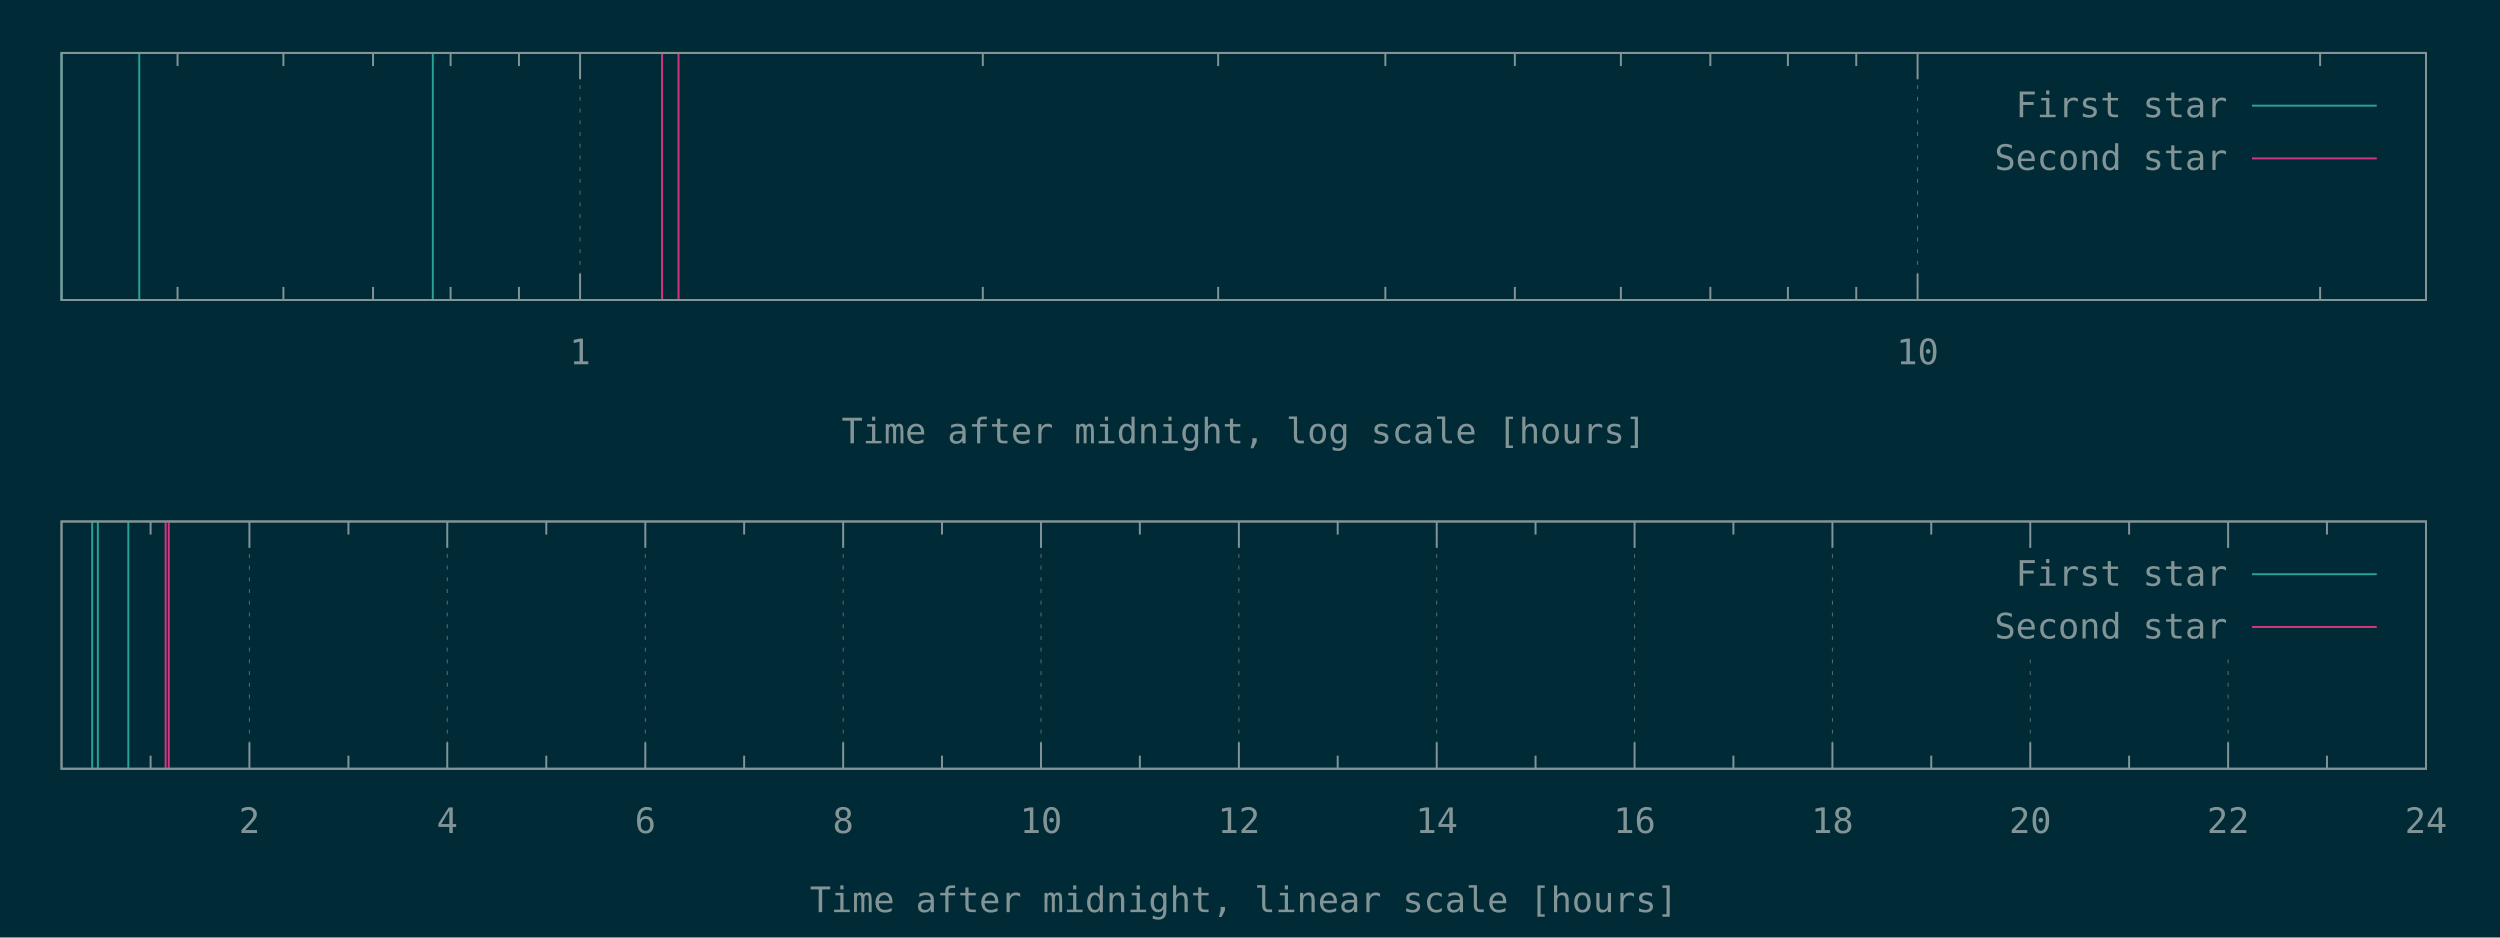
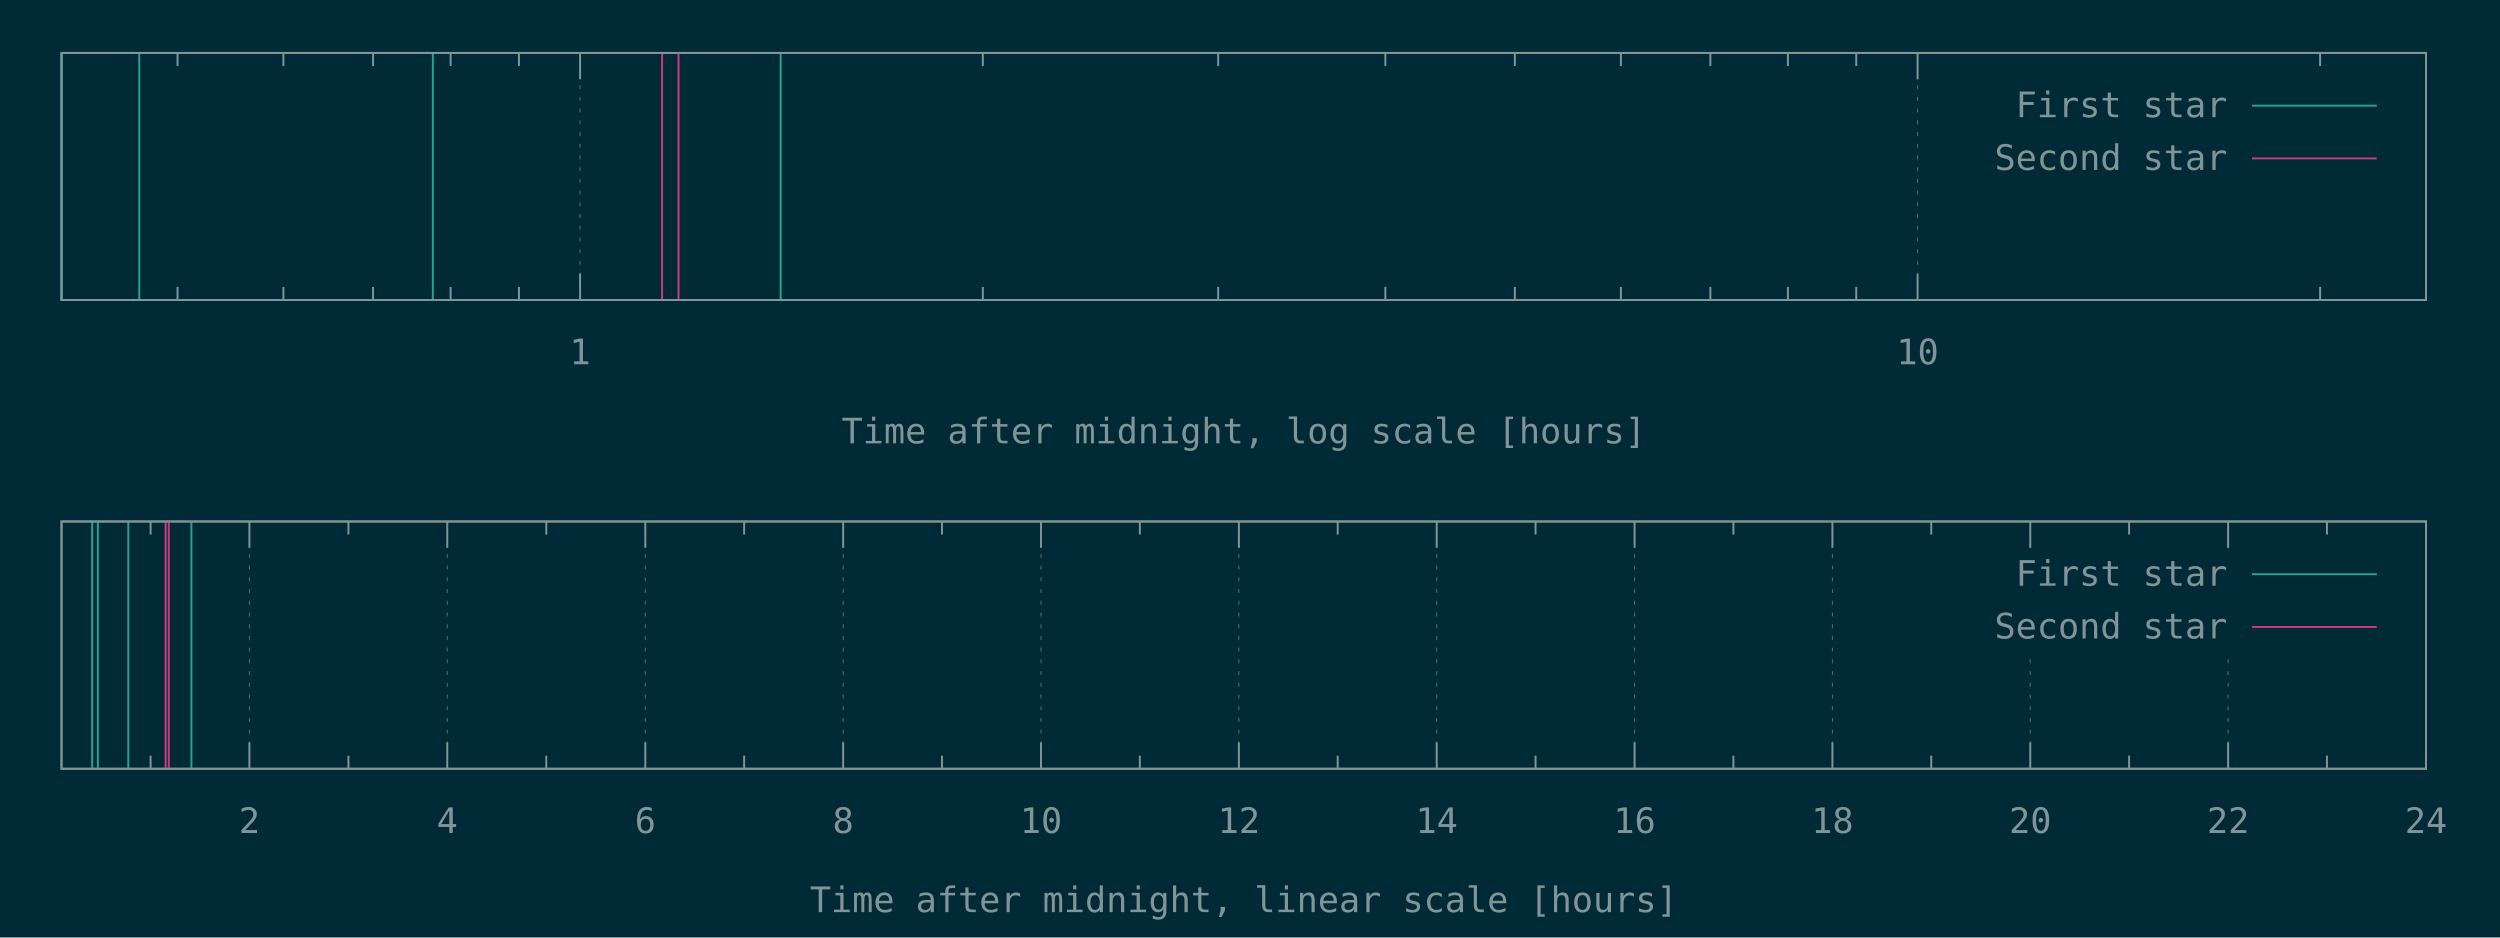
<svg xmlns="http://www.w3.org/2000/svg" xmlns:xlink="http://www.w3.org/1999/xlink" width="1280" height="480" viewBox="0 0 1280 480">
  <g id="gnuplot_canvas">
    <rect x="0" y="0" width="1280" height="480" fill="#002b36" />
    <defs>
      <circle id="gpDot" r="0.5" stroke-width="0.5" stroke="currentColor" />
      <path id="gpPt0" stroke-width="0.148" stroke="currentColor" d="M-1,0 h2 M0,-1 v2" />
      <path id="gpPt1" stroke-width="0.148" stroke="currentColor" d="M-1,-1 L1,1 M1,-1 L-1,1" />
      <path id="gpPt2" stroke-width="0.148" stroke="currentColor" d="M-1,0 L1,0 M0,-1 L0,1 M-1,-1 L1,1 M-1,1 L1,-1" />
      <rect id="gpPt3" stroke-width="0.148" stroke="currentColor" x="-1" y="-1" width="2" height="2" />
      <rect id="gpPt4" stroke-width="0.148" stroke="currentColor" fill="currentColor" x="-1" y="-1" width="2" height="2" />
      <circle id="gpPt5" stroke-width="0.148" stroke="currentColor" cx="0" cy="0" r="1" />
      <use xlink:href="#gpPt5" id="gpPt6" fill="currentColor" stroke="none" />
      <path id="gpPt7" stroke-width="0.148" stroke="currentColor" d="M0,-1.33 L-1.33,0.67 L1.33,0.67 z" />
      <use xlink:href="#gpPt7" id="gpPt8" fill="currentColor" stroke="none" />
      <use xlink:href="#gpPt7" id="gpPt9" stroke="currentColor" transform="rotate(180)" />
      <use xlink:href="#gpPt9" id="gpPt10" fill="currentColor" stroke="none" />
      <use xlink:href="#gpPt3" id="gpPt11" stroke="currentColor" transform="rotate(45)" />
      <use xlink:href="#gpPt11" id="gpPt12" fill="currentColor" stroke="none" />
      <path id="gpPt13" stroke-width="0.148" stroke="currentColor" d="M0,1.330 L1.265,0.411 L0.782,-1.067 L-0.782,-1.076 L-1.265,0.411 z" />
      <use xlink:href="#gpPt13" id="gpPt14" fill="currentColor" stroke="none" />
      <filter id="textbox" filterUnits="objectBoundingBox" x="0" y="0" height="1" width="1">
        <feFlood flood-color="#002B36" flood-opacity="1" result="bgnd" />
        <feComposite in="SourceGraphic" in2="bgnd" operator="atop" />
      </filter>
      <filter id="greybox" filterUnits="objectBoundingBox" x="0" y="0" height="1" width="1">
        <feFlood flood-color="lightgrey" flood-opacity="1" result="grey" />
        <feComposite in="SourceGraphic" in2="grey" operator="atop" />
      </filter>
    </defs>
    <g fill="none" color="#002B36" stroke="currentColor" stroke-width="1.00" stroke-linecap="butt" stroke-linejoin="miter">
</g>
    <g fill="none" color="black" stroke="currentColor" stroke-width="1.00" stroke-linecap="butt" stroke-linejoin="miter">
      <path stroke="rgb(131, 148, 150)" d="M90.9,153.6 L90.9,146.9 M90.9,27.1 L90.9,33.8 M145.1,153.6 L145.1,146.9 M145.1,27.1 L145.1,33.8   M191.0,153.6 L191.0,146.9 M191.0,27.1 L191.0,33.8 M230.7,153.6 L230.7,146.9 M230.7,27.1 L230.7,33.8   M265.7,153.6 L265.7,146.9 M265.7,27.1 L265.7,33.8  " />
    </g>
    <g fill="none" color="black" stroke="rgb(131, 148, 150)" stroke-width="0.50" stroke-linecap="butt" stroke-linejoin="miter">
</g>
    <g fill="none" color="gray" stroke="currentColor" stroke-width="0.50" stroke-linecap="butt" stroke-linejoin="miter">
      <path stroke="rgb( 88, 110, 117)" stroke-dasharray="2,4" class="gridline" d="M297.0,153.6 L297.0,27.1  " />
    </g>
    <g fill="none" color="gray" stroke="rgb( 88, 110, 117)" stroke-width="1.00" stroke-linecap="butt" stroke-linejoin="miter">
</g>
    <g fill="none" color="black" stroke="currentColor" stroke-width="1.00" stroke-linecap="butt" stroke-linejoin="miter">
      <path stroke="rgb(131, 148, 150)" d="M297.0,153.6 L297.0,140.1 M297.0,27.1 L297.0,40.6  " />
      <g transform="translate(297.0,186.5)" stroke="none" fill="rgb(131,148,150)" font-family="Inconsolata" font-size="18.00" text-anchor="middle">
        <text>
          <tspan font-family="Inconsolata"> 1</tspan>
        </text>
      </g>
    </g>
    <g fill="none" color="black" stroke="currentColor" stroke-width="1.00" stroke-linecap="butt" stroke-linejoin="miter">
      <path stroke="rgb(131, 148, 150)" d="M503.2,153.6 L503.2,146.9 M503.2,27.1 L503.2,33.8 M623.7,153.6 L623.7,146.9 M623.7,27.1 L623.7,33.8   M709.3,153.6 L709.3,146.9 M709.3,27.1 L709.3,33.8 M775.6,153.6 L775.6,146.9 M775.6,27.1 L775.6,33.8   M829.9,153.6 L829.9,146.9 M829.9,27.1 L829.9,33.8 M875.7,153.6 L875.7,146.9 M875.7,27.1 L875.7,33.8   M915.4,153.6 L915.4,146.9 M915.4,27.1 L915.4,33.8 M950.4,153.6 L950.4,146.9 M950.4,27.1 L950.4,33.8    " />
    </g>
    <g fill="none" color="black" stroke="rgb(131, 148, 150)" stroke-width="0.50" stroke-linecap="butt" stroke-linejoin="miter">
</g>
    <g fill="none" color="gray" stroke="currentColor" stroke-width="0.50" stroke-linecap="butt" stroke-linejoin="miter">
      <path stroke="rgb( 88, 110, 117)" stroke-dasharray="2,4" class="gridline" d="M981.8,153.6 L981.8,27.1  " />
    </g>
    <g fill="none" color="gray" stroke="rgb( 88, 110, 117)" stroke-width="1.00" stroke-linecap="butt" stroke-linejoin="miter">
</g>
    <g fill="none" color="black" stroke="currentColor" stroke-width="1.00" stroke-linecap="butt" stroke-linejoin="miter">
      <path stroke="rgb(131, 148, 150)" d="M981.8,153.6 L981.8,140.1 M981.8,27.1 L981.8,40.6  " />
      <g transform="translate(981.8,186.5)" stroke="none" fill="rgb(131,148,150)" font-family="Inconsolata" font-size="18.00" text-anchor="middle">
        <text>
          <tspan font-family="Inconsolata"> 10</tspan>
        </text>
      </g>
    </g>
    <g fill="none" color="black" stroke="currentColor" stroke-width="1.00" stroke-linecap="butt" stroke-linejoin="miter">
      <path stroke="rgb(131, 148, 150)" d="M1187.9,153.6 L1187.9,146.9 M1187.9,27.1 L1187.9,33.8  " />
    </g>
    <g fill="none" color="black" stroke="currentColor" stroke-width="1.00" stroke-linecap="butt" stroke-linejoin="miter">
      <path stroke="rgb(131, 148, 150)" d="M31.5,27.1 L31.5,153.6 L1242.1,153.6 L1242.1,27.1 L31.5,27.1 Z  " />
    </g>
    <g fill="none" color="black" stroke="currentColor" stroke-width="1.00" stroke-linecap="butt" stroke-linejoin="miter">
      <g transform="translate(636.8,227.0)" stroke="none" fill="rgb(131,148,150)" font-family="Inconsolata" font-size="18.00" text-anchor="middle">
        <text>
          <tspan font-family="Inconsolata">Time after midnight, log scale [hours]</tspan>
        </text>
      </g>
    </g>
    <g fill="none" color="black" stroke="currentColor" stroke-width="1.00" stroke-linecap="butt" stroke-linejoin="miter">
</g>
    <g id="gnuplot_plot_1a">
      <g fill="none" color="black" stroke="currentColor" stroke-width="1.00" stroke-linecap="butt" stroke-linejoin="miter">
-         <path stroke="rgb( 42, 161, 152)" d="M31.5,153.6 L31.5,27.1 M71.3,153.6 L71.3,27.1 M221.6,153.6 L221.6,27.1  " />
+         <path stroke="rgb( 42, 161, 152)" d="M31.5,153.6 L31.5,27.1 M71.3,153.6 L71.3,27.1 M221.6,153.6 L221.6,27.1 M399.7,153.6 L399.7,27.1    " />
      </g>
    </g>
    <g id="gnuplot_plot_2a">
      <g fill="none" color="black" stroke="currentColor" stroke-width="1.00" stroke-linecap="butt" stroke-linejoin="miter">
        <path stroke="rgb(211,  54, 130)" d="M339.0,153.6 L339.0,27.1 M347.4,153.6 L347.4,27.1  " />
      </g>
    </g>
    <g stroke="none" shape-rendering="crispEdges">
      <polygon fill="#002B36" points="1001.8,94.6 1229.5,94.6 1229.5,40.6 1001.8,40.6 " />
    </g>
    <g id="gnuplot_plot_1a">
      <g fill="none" color="black" stroke="currentColor" stroke-width="1.00" stroke-linecap="butt" stroke-linejoin="miter">
        <g transform="translate(1140.4,60.0)" stroke="none" fill="rgb(131,148,150)" font-family="Inconsolata" font-size="18.00" text-anchor="end">
          <text>
            <tspan font-family="Inconsolata">First star</tspan>
          </text>
        </g>
      </g>
      <g fill="none" color="black" stroke="currentColor" stroke-width="1.00" stroke-linecap="butt" stroke-linejoin="miter">
        <path stroke="rgb( 42, 161, 152)" d="M1153.0,54.1 L1216.9,54.1  " />
      </g>
    </g>
    <g id="gnuplot_plot_2a">
      <g fill="none" color="black" stroke="currentColor" stroke-width="1.00" stroke-linecap="butt" stroke-linejoin="miter">
        <g transform="translate(1140.4,87.0)" stroke="none" fill="rgb(131,148,150)" font-family="Inconsolata" font-size="18.00" text-anchor="end">
          <text>
            <tspan font-family="Inconsolata">Second star</tspan>
          </text>
        </g>
      </g>
      <g fill="none" color="black" stroke="currentColor" stroke-width="1.00" stroke-linecap="butt" stroke-linejoin="miter">
        <path stroke="rgb(211,  54, 130)" d="M1153.0,81.1 L1216.9,81.1  " />
      </g>
    </g>
    <g fill="none" color="#002B36" stroke="rgb(211,  54, 130)" stroke-width="2.00" stroke-linecap="butt" stroke-linejoin="miter">
</g>
    <g fill="none" color="black" stroke="currentColor" stroke-width="2.00" stroke-linecap="butt" stroke-linejoin="miter">
</g>
    <g fill="none" color="black" stroke="black" stroke-width="1.00" stroke-linecap="butt" stroke-linejoin="miter">
</g>
    <g fill="none" color="black" stroke="currentColor" stroke-width="1.00" stroke-linecap="butt" stroke-linejoin="miter">
      <path stroke="rgb(131, 148, 150)" d="M31.5,27.1 L31.5,153.6 L1242.1,153.6 L1242.1,27.1 L31.5,27.1 Z  " />
    </g>
    <g fill="none" color="black" stroke="currentColor" stroke-width="1.00" stroke-linecap="butt" stroke-linejoin="miter">
</g>
    <g fill="none" color="black" stroke="currentColor" stroke-width="1.00" stroke-linecap="butt" stroke-linejoin="miter">
      <path stroke="rgb(131, 148, 150)" d="M77.1,393.6 L77.1,386.9 M77.1,267.0 L77.1,273.7  " />
    </g>
    <g fill="none" color="black" stroke="rgb(131, 148, 150)" stroke-width="0.50" stroke-linecap="butt" stroke-linejoin="miter">
</g>
    <g fill="none" color="gray" stroke="currentColor" stroke-width="0.50" stroke-linecap="butt" stroke-linejoin="miter">
      <path stroke="rgb( 88, 110, 117)" stroke-dasharray="2,4" class="gridline" d="M127.7,393.6 L127.7,267.0  " />
    </g>
    <g fill="none" color="gray" stroke="rgb( 88, 110, 117)" stroke-width="1.00" stroke-linecap="butt" stroke-linejoin="miter">
</g>
    <g fill="none" color="black" stroke="currentColor" stroke-width="1.00" stroke-linecap="butt" stroke-linejoin="miter">
      <path stroke="rgb(131, 148, 150)" d="M127.7,393.6 L127.7,380.1 M127.7,267.0 L127.7,280.5  " />
      <g transform="translate(127.7,426.5)" stroke="none" fill="rgb(131,148,150)" font-family="Inconsolata" font-size="18.00" text-anchor="middle">
        <text>
          <tspan font-family="Inconsolata"> 2</tspan>
        </text>
      </g>
    </g>
    <g fill="none" color="black" stroke="currentColor" stroke-width="1.00" stroke-linecap="butt" stroke-linejoin="miter">
      <path stroke="rgb(131, 148, 150)" d="M178.4,393.6 L178.4,386.9 M178.4,267.0 L178.4,273.7  " />
    </g>
    <g fill="none" color="black" stroke="rgb(131, 148, 150)" stroke-width="0.50" stroke-linecap="butt" stroke-linejoin="miter">
</g>
    <g fill="none" color="gray" stroke="currentColor" stroke-width="0.50" stroke-linecap="butt" stroke-linejoin="miter">
      <path stroke="rgb( 88, 110, 117)" stroke-dasharray="2,4" class="gridline" d="M229.0,393.6 L229.0,267.0  " />
    </g>
    <g fill="none" color="gray" stroke="rgb( 88, 110, 117)" stroke-width="1.00" stroke-linecap="butt" stroke-linejoin="miter">
</g>
    <g fill="none" color="black" stroke="currentColor" stroke-width="1.00" stroke-linecap="butt" stroke-linejoin="miter">
      <path stroke="rgb(131, 148, 150)" d="M229.0,393.6 L229.0,380.1 M229.0,267.0 L229.0,280.5  " />
      <g transform="translate(229.0,426.5)" stroke="none" fill="rgb(131,148,150)" font-family="Inconsolata" font-size="18.00" text-anchor="middle">
        <text>
          <tspan font-family="Inconsolata"> 4</tspan>
        </text>
      </g>
    </g>
    <g fill="none" color="black" stroke="currentColor" stroke-width="1.00" stroke-linecap="butt" stroke-linejoin="miter">
      <path stroke="rgb(131, 148, 150)" d="M279.7,393.6 L279.7,386.9 M279.7,267.0 L279.7,273.7  " />
    </g>
    <g fill="none" color="black" stroke="rgb(131, 148, 150)" stroke-width="0.50" stroke-linecap="butt" stroke-linejoin="miter">
</g>
    <g fill="none" color="gray" stroke="currentColor" stroke-width="0.50" stroke-linecap="butt" stroke-linejoin="miter">
      <path stroke="rgb( 88, 110, 117)" stroke-dasharray="2,4" class="gridline" d="M330.4,393.6 L330.4,267.0  " />
    </g>
    <g fill="none" color="gray" stroke="rgb( 88, 110, 117)" stroke-width="1.00" stroke-linecap="butt" stroke-linejoin="miter">
</g>
    <g fill="none" color="black" stroke="currentColor" stroke-width="1.00" stroke-linecap="butt" stroke-linejoin="miter">
      <path stroke="rgb(131, 148, 150)" d="M330.4,393.6 L330.4,380.1 M330.4,267.0 L330.4,280.5  " />
      <g transform="translate(330.4,426.5)" stroke="none" fill="rgb(131,148,150)" font-family="Inconsolata" font-size="18.00" text-anchor="middle">
        <text>
          <tspan font-family="Inconsolata"> 6</tspan>
        </text>
      </g>
    </g>
    <g fill="none" color="black" stroke="currentColor" stroke-width="1.00" stroke-linecap="butt" stroke-linejoin="miter">
      <path stroke="rgb(131, 148, 150)" d="M381.0,393.6 L381.0,386.9 M381.0,267.0 L381.0,273.7  " />
    </g>
    <g fill="none" color="black" stroke="rgb(131, 148, 150)" stroke-width="0.50" stroke-linecap="butt" stroke-linejoin="miter">
</g>
    <g fill="none" color="gray" stroke="currentColor" stroke-width="0.50" stroke-linecap="butt" stroke-linejoin="miter">
      <path stroke="rgb( 88, 110, 117)" stroke-dasharray="2,4" class="gridline" d="M431.7,393.6 L431.7,267.0  " />
    </g>
    <g fill="none" color="gray" stroke="rgb( 88, 110, 117)" stroke-width="1.00" stroke-linecap="butt" stroke-linejoin="miter">
</g>
    <g fill="none" color="black" stroke="currentColor" stroke-width="1.00" stroke-linecap="butt" stroke-linejoin="miter">
      <path stroke="rgb(131, 148, 150)" d="M431.7,393.6 L431.7,380.1 M431.7,267.0 L431.7,280.5  " />
      <g transform="translate(431.7,426.5)" stroke="none" fill="rgb(131,148,150)" font-family="Inconsolata" font-size="18.00" text-anchor="middle">
        <text>
          <tspan font-family="Inconsolata"> 8</tspan>
        </text>
      </g>
    </g>
    <g fill="none" color="black" stroke="currentColor" stroke-width="1.00" stroke-linecap="butt" stroke-linejoin="miter">
      <path stroke="rgb(131, 148, 150)" d="M482.3,393.6 L482.3,386.9 M482.3,267.0 L482.3,273.7  " />
    </g>
    <g fill="none" color="black" stroke="rgb(131, 148, 150)" stroke-width="0.50" stroke-linecap="butt" stroke-linejoin="miter">
</g>
    <g fill="none" color="gray" stroke="currentColor" stroke-width="0.50" stroke-linecap="butt" stroke-linejoin="miter">
      <path stroke="rgb( 88, 110, 117)" stroke-dasharray="2,4" class="gridline" d="M533.0,393.6 L533.0,267.0  " />
    </g>
    <g fill="none" color="gray" stroke="rgb( 88, 110, 117)" stroke-width="1.00" stroke-linecap="butt" stroke-linejoin="miter">
</g>
    <g fill="none" color="black" stroke="currentColor" stroke-width="1.00" stroke-linecap="butt" stroke-linejoin="miter">
      <path stroke="rgb(131, 148, 150)" d="M533.0,393.6 L533.0,380.1 M533.0,267.0 L533.0,280.5  " />
      <g transform="translate(533.0,426.5)" stroke="none" fill="rgb(131,148,150)" font-family="Inconsolata" font-size="18.00" text-anchor="middle">
        <text>
          <tspan font-family="Inconsolata"> 10</tspan>
        </text>
      </g>
    </g>
    <g fill="none" color="black" stroke="currentColor" stroke-width="1.00" stroke-linecap="butt" stroke-linejoin="miter">
      <path stroke="rgb(131, 148, 150)" d="M583.6,393.6 L583.6,386.9 M583.6,267.0 L583.6,273.7  " />
    </g>
    <g fill="none" color="black" stroke="rgb(131, 148, 150)" stroke-width="0.50" stroke-linecap="butt" stroke-linejoin="miter">
</g>
    <g fill="none" color="gray" stroke="currentColor" stroke-width="0.50" stroke-linecap="butt" stroke-linejoin="miter">
      <path stroke="rgb( 88, 110, 117)" stroke-dasharray="2,4" class="gridline" d="M634.3,393.6 L634.3,267.0  " />
    </g>
    <g fill="none" color="gray" stroke="rgb( 88, 110, 117)" stroke-width="1.00" stroke-linecap="butt" stroke-linejoin="miter">
</g>
    <g fill="none" color="black" stroke="currentColor" stroke-width="1.00" stroke-linecap="butt" stroke-linejoin="miter">
      <path stroke="rgb(131, 148, 150)" d="M634.3,393.6 L634.3,380.1 M634.3,267.0 L634.3,280.5  " />
      <g transform="translate(634.3,426.5)" stroke="none" fill="rgb(131,148,150)" font-family="Inconsolata" font-size="18.00" text-anchor="middle">
        <text>
          <tspan font-family="Inconsolata"> 12</tspan>
        </text>
      </g>
    </g>
    <g fill="none" color="black" stroke="currentColor" stroke-width="1.00" stroke-linecap="butt" stroke-linejoin="miter">
      <path stroke="rgb(131, 148, 150)" d="M684.9,393.6 L684.9,386.9 M684.9,267.0 L684.9,273.7  " />
    </g>
    <g fill="none" color="black" stroke="rgb(131, 148, 150)" stroke-width="0.50" stroke-linecap="butt" stroke-linejoin="miter">
</g>
    <g fill="none" color="gray" stroke="currentColor" stroke-width="0.50" stroke-linecap="butt" stroke-linejoin="miter">
      <path stroke="rgb( 88, 110, 117)" stroke-dasharray="2,4" class="gridline" d="M735.6,393.6 L735.6,267.0  " />
    </g>
    <g fill="none" color="gray" stroke="rgb( 88, 110, 117)" stroke-width="1.00" stroke-linecap="butt" stroke-linejoin="miter">
</g>
    <g fill="none" color="black" stroke="currentColor" stroke-width="1.00" stroke-linecap="butt" stroke-linejoin="miter">
      <path stroke="rgb(131, 148, 150)" d="M735.6,393.6 L735.6,380.1 M735.6,267.0 L735.6,280.5  " />
      <g transform="translate(735.6,426.5)" stroke="none" fill="rgb(131,148,150)" font-family="Inconsolata" font-size="18.00" text-anchor="middle">
        <text>
          <tspan font-family="Inconsolata"> 14</tspan>
        </text>
      </g>
    </g>
    <g fill="none" color="black" stroke="currentColor" stroke-width="1.00" stroke-linecap="butt" stroke-linejoin="miter">
      <path stroke="rgb(131, 148, 150)" d="M786.2,393.6 L786.2,386.9 M786.2,267.0 L786.2,273.7  " />
    </g>
    <g fill="none" color="black" stroke="rgb(131, 148, 150)" stroke-width="0.50" stroke-linecap="butt" stroke-linejoin="miter">
</g>
    <g fill="none" color="gray" stroke="currentColor" stroke-width="0.50" stroke-linecap="butt" stroke-linejoin="miter">
      <path stroke="rgb( 88, 110, 117)" stroke-dasharray="2,4" class="gridline" d="M836.9,393.6 L836.9,267.0  " />
    </g>
    <g fill="none" color="gray" stroke="rgb( 88, 110, 117)" stroke-width="1.00" stroke-linecap="butt" stroke-linejoin="miter">
</g>
    <g fill="none" color="black" stroke="currentColor" stroke-width="1.00" stroke-linecap="butt" stroke-linejoin="miter">
      <path stroke="rgb(131, 148, 150)" d="M836.9,393.6 L836.9,380.1 M836.9,267.0 L836.9,280.5  " />
      <g transform="translate(836.9,426.5)" stroke="none" fill="rgb(131,148,150)" font-family="Inconsolata" font-size="18.00" text-anchor="middle">
        <text>
          <tspan font-family="Inconsolata"> 16</tspan>
        </text>
      </g>
    </g>
    <g fill="none" color="black" stroke="currentColor" stroke-width="1.00" stroke-linecap="butt" stroke-linejoin="miter">
      <path stroke="rgb(131, 148, 150)" d="M887.5,393.6 L887.5,386.9 M887.5,267.0 L887.5,273.7  " />
    </g>
    <g fill="none" color="black" stroke="rgb(131, 148, 150)" stroke-width="0.50" stroke-linecap="butt" stroke-linejoin="miter">
</g>
    <g fill="none" color="gray" stroke="currentColor" stroke-width="0.50" stroke-linecap="butt" stroke-linejoin="miter">
      <path stroke="rgb( 88, 110, 117)" stroke-dasharray="2,4" class="gridline" d="M938.2,393.6 L938.2,267.0  " />
    </g>
    <g fill="none" color="gray" stroke="rgb( 88, 110, 117)" stroke-width="1.00" stroke-linecap="butt" stroke-linejoin="miter">
</g>
    <g fill="none" color="black" stroke="currentColor" stroke-width="1.00" stroke-linecap="butt" stroke-linejoin="miter">
      <path stroke="rgb(131, 148, 150)" d="M938.2,393.6 L938.2,380.1 M938.2,267.0 L938.2,280.5  " />
      <g transform="translate(938.2,426.5)" stroke="none" fill="rgb(131,148,150)" font-family="Inconsolata" font-size="18.00" text-anchor="middle">
        <text>
          <tspan font-family="Inconsolata"> 18</tspan>
        </text>
      </g>
    </g>
    <g fill="none" color="black" stroke="currentColor" stroke-width="1.00" stroke-linecap="butt" stroke-linejoin="miter">
      <path stroke="rgb(131, 148, 150)" d="M988.8,393.6 L988.8,386.9 M988.8,267.0 L988.8,273.7  " />
    </g>
    <g fill="none" color="black" stroke="rgb(131, 148, 150)" stroke-width="0.50" stroke-linecap="butt" stroke-linejoin="miter">
</g>
    <g fill="none" color="gray" stroke="currentColor" stroke-width="0.50" stroke-linecap="butt" stroke-linejoin="miter">
      <path stroke="rgb( 88, 110, 117)" stroke-dasharray="2,4" class="gridline" d="M1039.5,393.6 L1039.5,334.5 M1039.5,280.5 L1039.5,267.0  " />
    </g>
    <g fill="none" color="gray" stroke="rgb( 88, 110, 117)" stroke-width="1.00" stroke-linecap="butt" stroke-linejoin="miter">
</g>
    <g fill="none" color="black" stroke="currentColor" stroke-width="1.00" stroke-linecap="butt" stroke-linejoin="miter">
      <path stroke="rgb(131, 148, 150)" d="M1039.5,393.6 L1039.5,380.1 M1039.5,267.0 L1039.5,280.5  " />
      <g transform="translate(1039.5,426.5)" stroke="none" fill="rgb(131,148,150)" font-family="Inconsolata" font-size="18.00" text-anchor="middle">
        <text>
          <tspan font-family="Inconsolata"> 20</tspan>
        </text>
      </g>
    </g>
    <g fill="none" color="black" stroke="currentColor" stroke-width="1.00" stroke-linecap="butt" stroke-linejoin="miter">
      <path stroke="rgb(131, 148, 150)" d="M1090.1,393.6 L1090.1,386.9 M1090.1,267.0 L1090.1,273.7  " />
    </g>
    <g fill="none" color="black" stroke="rgb(131, 148, 150)" stroke-width="0.50" stroke-linecap="butt" stroke-linejoin="miter">
</g>
    <g fill="none" color="gray" stroke="currentColor" stroke-width="0.50" stroke-linecap="butt" stroke-linejoin="miter">
      <path stroke="rgb( 88, 110, 117)" stroke-dasharray="2,4" class="gridline" d="M1140.8,393.6 L1140.8,334.5 M1140.8,280.5 L1140.8,267.0  " />
    </g>
    <g fill="none" color="gray" stroke="rgb( 88, 110, 117)" stroke-width="1.00" stroke-linecap="butt" stroke-linejoin="miter">
</g>
    <g fill="none" color="black" stroke="currentColor" stroke-width="1.00" stroke-linecap="butt" stroke-linejoin="miter">
      <path stroke="rgb(131, 148, 150)" d="M1140.8,393.6 L1140.8,380.1 M1140.8,267.0 L1140.8,280.5  " />
      <g transform="translate(1140.8,426.5)" stroke="none" fill="rgb(131,148,150)" font-family="Inconsolata" font-size="18.00" text-anchor="middle">
        <text>
          <tspan font-family="Inconsolata"> 22</tspan>
        </text>
      </g>
    </g>
    <g fill="none" color="black" stroke="currentColor" stroke-width="1.00" stroke-linecap="butt" stroke-linejoin="miter">
      <path stroke="rgb(131, 148, 150)" d="M1191.4,393.6 L1191.4,386.9 M1191.4,267.0 L1191.4,273.7  " />
    </g>
    <g fill="none" color="black" stroke="rgb(131, 148, 150)" stroke-width="0.50" stroke-linecap="butt" stroke-linejoin="miter">
</g>
    <g fill="none" color="gray" stroke="currentColor" stroke-width="0.50" stroke-linecap="butt" stroke-linejoin="miter">
      <path stroke="rgb( 88, 110, 117)" stroke-dasharray="2,4" class="gridline" d="M1242.1,393.6 L1242.1,267.0  " />
    </g>
    <g fill="none" color="gray" stroke="rgb( 88, 110, 117)" stroke-width="1.00" stroke-linecap="butt" stroke-linejoin="miter">
</g>
    <g fill="none" color="black" stroke="currentColor" stroke-width="1.00" stroke-linecap="butt" stroke-linejoin="miter">
      <path stroke="rgb(131, 148, 150)" d="M1242.1,393.6 L1242.1,380.1 M1242.1,267.0 L1242.1,280.5  " />
      <g transform="translate(1242.1,426.5)" stroke="none" fill="rgb(131,148,150)" font-family="Inconsolata" font-size="18.00" text-anchor="middle">
        <text>
          <tspan font-family="Inconsolata"> 24</tspan>
        </text>
      </g>
    </g>
    <g fill="none" color="black" stroke="currentColor" stroke-width="1.00" stroke-linecap="butt" stroke-linejoin="miter">
</g>
    <g fill="none" color="black" stroke="currentColor" stroke-width="1.00" stroke-linecap="butt" stroke-linejoin="miter">
      <path stroke="rgb(131, 148, 150)" d="M31.5,267.0 L31.5,393.6 L1242.1,393.6 L1242.1,267.0 L31.5,267.0 Z  " />
    </g>
    <g fill="none" color="black" stroke="currentColor" stroke-width="1.00" stroke-linecap="butt" stroke-linejoin="miter">
      <g transform="translate(636.8,467.0)" stroke="none" fill="rgb(131,148,150)" font-family="Inconsolata" font-size="18.00" text-anchor="middle">
        <text>
          <tspan font-family="Inconsolata">Time after midnight, linear scale [hours]</tspan>
        </text>
      </g>
    </g>
    <g fill="none" color="black" stroke="currentColor" stroke-width="1.00" stroke-linecap="butt" stroke-linejoin="miter">
</g>
    <g id="gnuplot_plot_1b">
      <g fill="none" color="black" stroke="currentColor" stroke-width="1.00" stroke-linecap="butt" stroke-linejoin="miter">
-         <path stroke="rgb( 42, 161, 152)" d="M47.2,393.6 L47.2,267.0 M50.1,393.6 L50.1,267.0 M65.7,393.6 L65.7,267.0  " />
+         <path stroke="rgb( 42, 161, 152)" d="M47.2,393.6 L47.2,267.0 M50.1,393.6 L50.1,267.0 M65.7,393.6 L65.7,267.0 M98.0,393.6 L98.0,267.0    " />
      </g>
    </g>
    <g id="gnuplot_plot_2b">
      <g fill="none" color="black" stroke="currentColor" stroke-width="1.00" stroke-linecap="butt" stroke-linejoin="miter">
        <path stroke="rgb(211,  54, 130)" d="M84.8,393.6 L84.8,267.0 M86.4,393.6 L86.4,267.0  " />
      </g>
    </g>
    <g stroke="none" shape-rendering="crispEdges">
      <polygon fill="#002B36" points="1001.8,334.5 1229.5,334.5 1229.5,280.5 1001.8,280.5 " />
    </g>
    <g id="gnuplot_plot_1b">
      <g fill="none" color="black" stroke="currentColor" stroke-width="1.00" stroke-linecap="butt" stroke-linejoin="miter">
        <g transform="translate(1140.4,299.9)" stroke="none" fill="rgb(131,148,150)" font-family="Inconsolata" font-size="18.00" text-anchor="end">
          <text>
            <tspan font-family="Inconsolata">First star</tspan>
          </text>
        </g>
      </g>
      <g fill="none" color="black" stroke="currentColor" stroke-width="1.00" stroke-linecap="butt" stroke-linejoin="miter">
        <path stroke="rgb( 42, 161, 152)" d="M1153.0,294.0 L1216.9,294.0  " />
      </g>
    </g>
    <g id="gnuplot_plot_2b">
      <g fill="none" color="black" stroke="currentColor" stroke-width="1.00" stroke-linecap="butt" stroke-linejoin="miter">
        <g transform="translate(1140.4,326.9)" stroke="none" fill="rgb(131,148,150)" font-family="Inconsolata" font-size="18.00" text-anchor="end">
          <text>
            <tspan font-family="Inconsolata">Second star</tspan>
          </text>
        </g>
      </g>
      <g fill="none" color="black" stroke="currentColor" stroke-width="1.00" stroke-linecap="butt" stroke-linejoin="miter">
        <path stroke="rgb(211,  54, 130)" d="M1153.0,321.0 L1216.9,321.0  " />
      </g>
    </g>
    <g fill="none" color="#002B36" stroke="rgb(211,  54, 130)" stroke-width="2.00" stroke-linecap="butt" stroke-linejoin="miter">
</g>
    <g fill="none" color="black" stroke="currentColor" stroke-width="2.00" stroke-linecap="butt" stroke-linejoin="miter">
</g>
    <g fill="none" color="black" stroke="black" stroke-width="1.00" stroke-linecap="butt" stroke-linejoin="miter">
</g>
    <g fill="none" color="black" stroke="currentColor" stroke-width="1.00" stroke-linecap="butt" stroke-linejoin="miter">
      <path stroke="rgb(131, 148, 150)" d="M31.5,267.0 L31.5,393.6 L1242.1,393.6 L1242.1,267.0 L31.5,267.0 Z  " />
    </g>
    <g fill="none" color="black" stroke="currentColor" stroke-width="1.00" stroke-linecap="butt" stroke-linejoin="miter">
</g>
  </g>
</svg>
